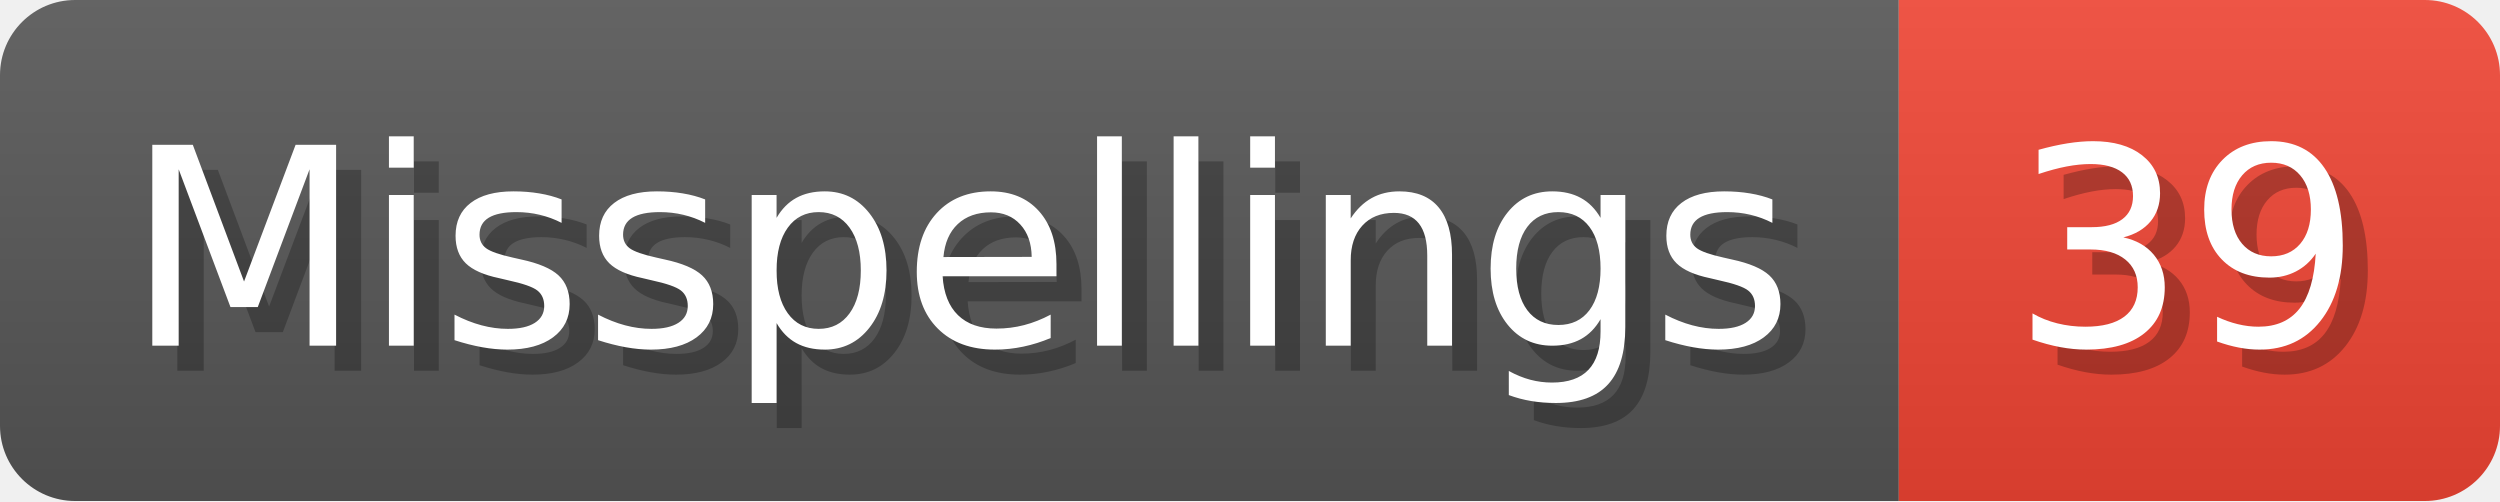
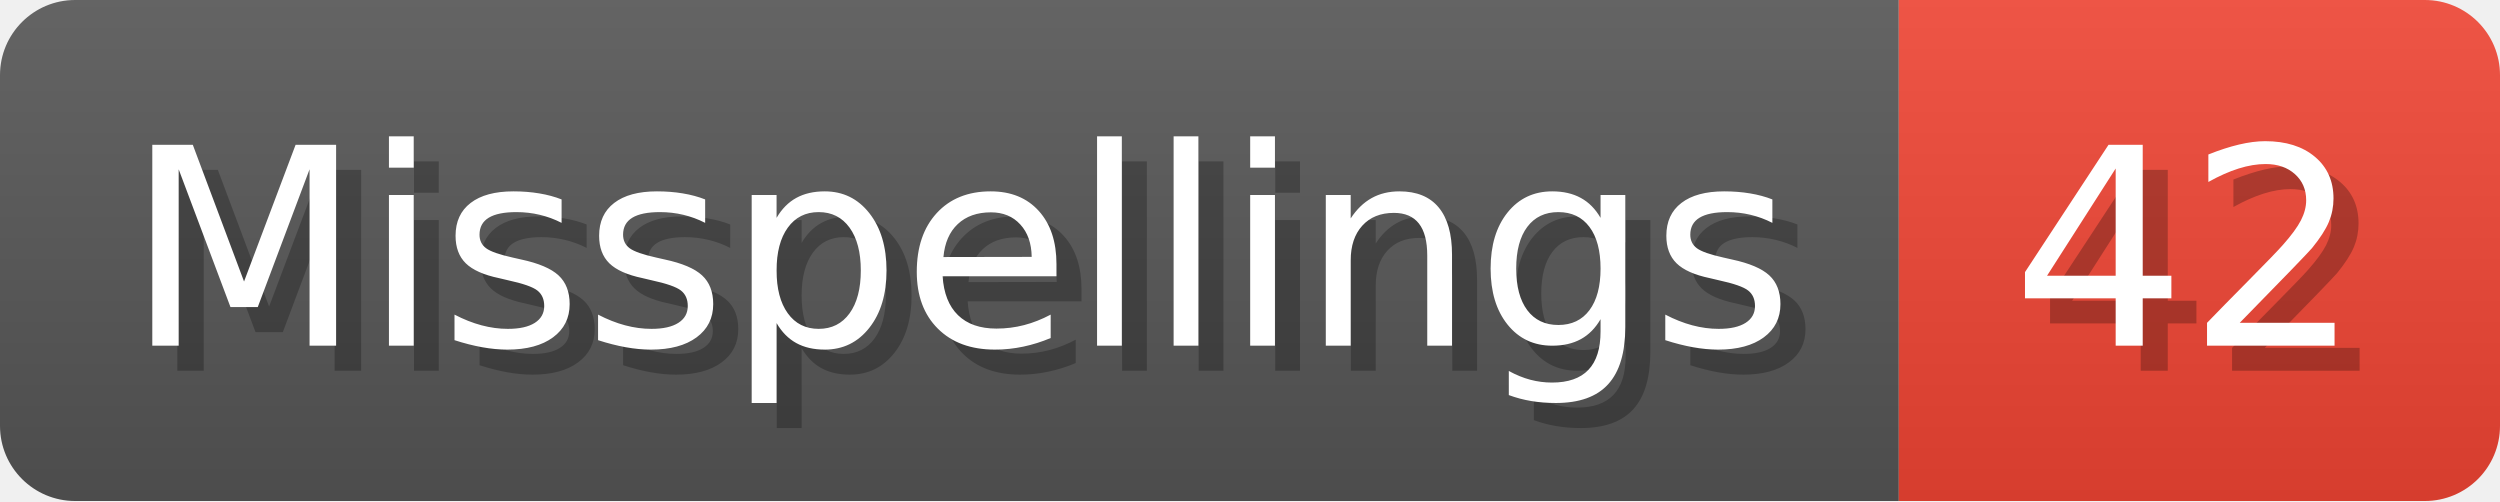
- <svg xmlns="http://www.w3.org/2000/svg" width="99.8" height="20" viewBox="0 0 998 200" role="img" aria-label="Misspellings: 39">
+ <svg xmlns="http://www.w3.org/2000/svg" width="99.8" height="20" viewBox="0 0 998 200" role="img" aria-label="Misspellings: 42">
  <linearGradient id="a" x2="0" y2="100%">
    <stop offset="0" stop-opacity=".1" stop-color="#EEE" />
    <stop offset="1" stop-opacity=".1" />
  </linearGradient>
  <mask id="m">
    <rect width="998" height="200" rx="30" fill="#FFF" />
  </mask>
  <g mask="url(#m)">
    <rect width="758" height="200" fill="#555" />
    <rect width="240" height="200" fill="#E43" x="758" />
    <rect width="998" height="200" fill="url(#a)" />
  </g>
  <g aria-hidden="true" fill="#fff" text-anchor="start" font-family="Verdana,DejaVu Sans,sans-serif" font-size="110">
    <text x="60" y="148" textLength="658" fill="#000" opacity="0.25">Misspellings</text>
    <text x="50" y="138" textLength="658">Misspellings</text>
-     <text x="813" y="148" textLength="140" fill="#000" opacity="0.25">39</text>
-     <text x="803" y="138" textLength="140">39</text>
+     <text x="813" y="148" textLength="140" fill="#000" opacity="0.25">42</text>
+     <text x="803" y="138" textLength="140">42</text>
  </g>
</svg>
